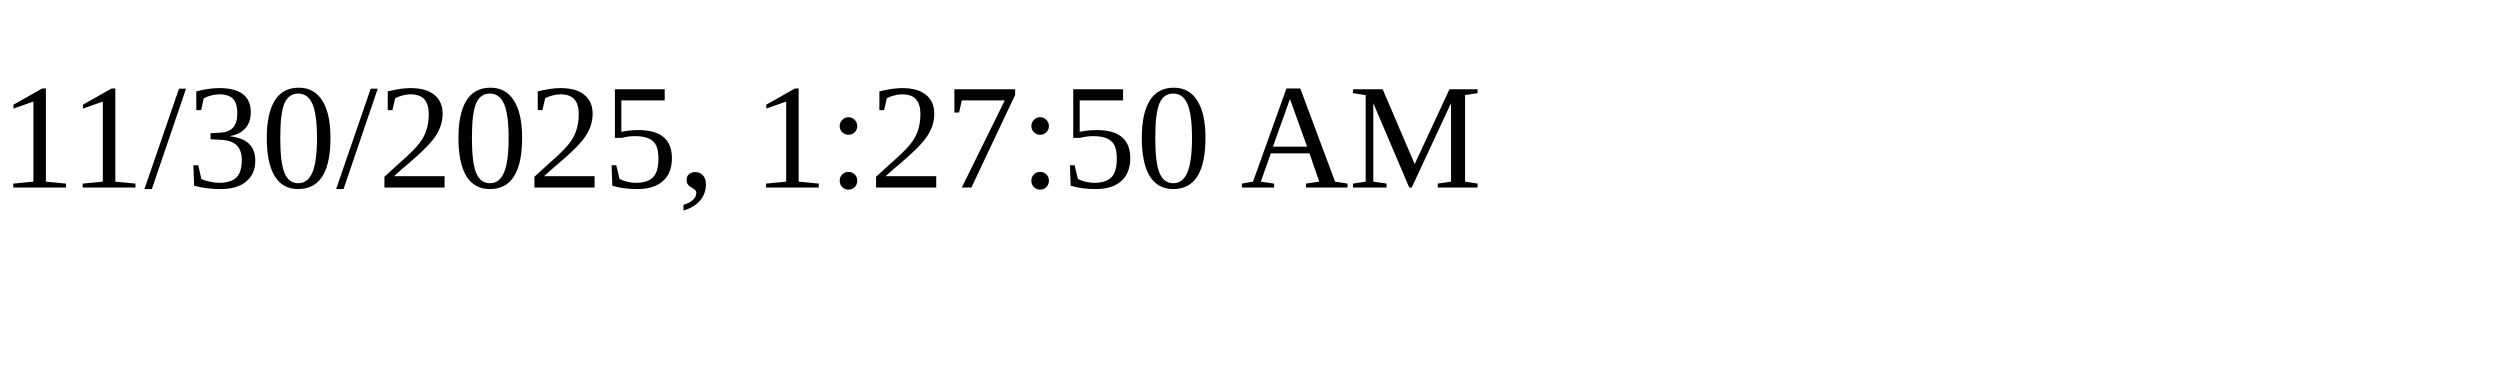
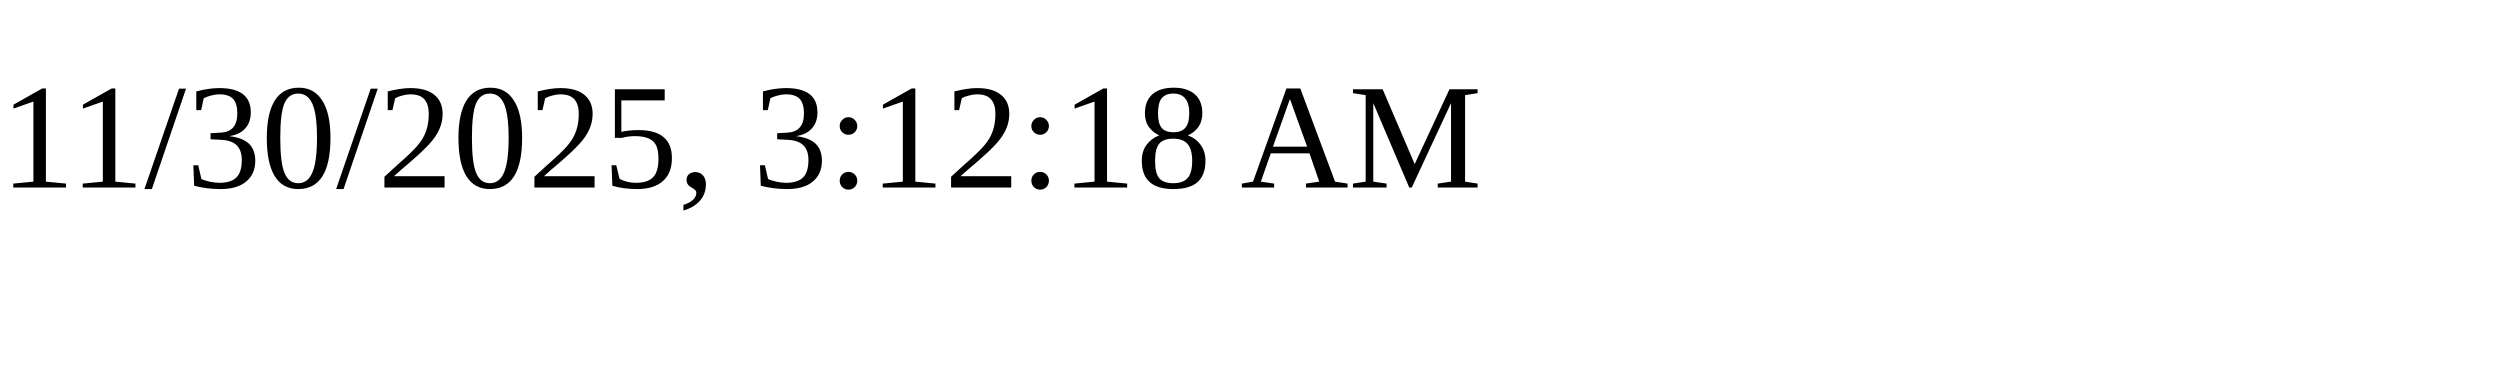
<svg xmlns="http://www.w3.org/2000/svg" height="30" width="200">
-   <text x="0" y="15">11/30/2025, 1:27:50 AM</text>
+   <text x="0" y="15">11/30/2025, 3:12:18 AM</text>
</svg>
